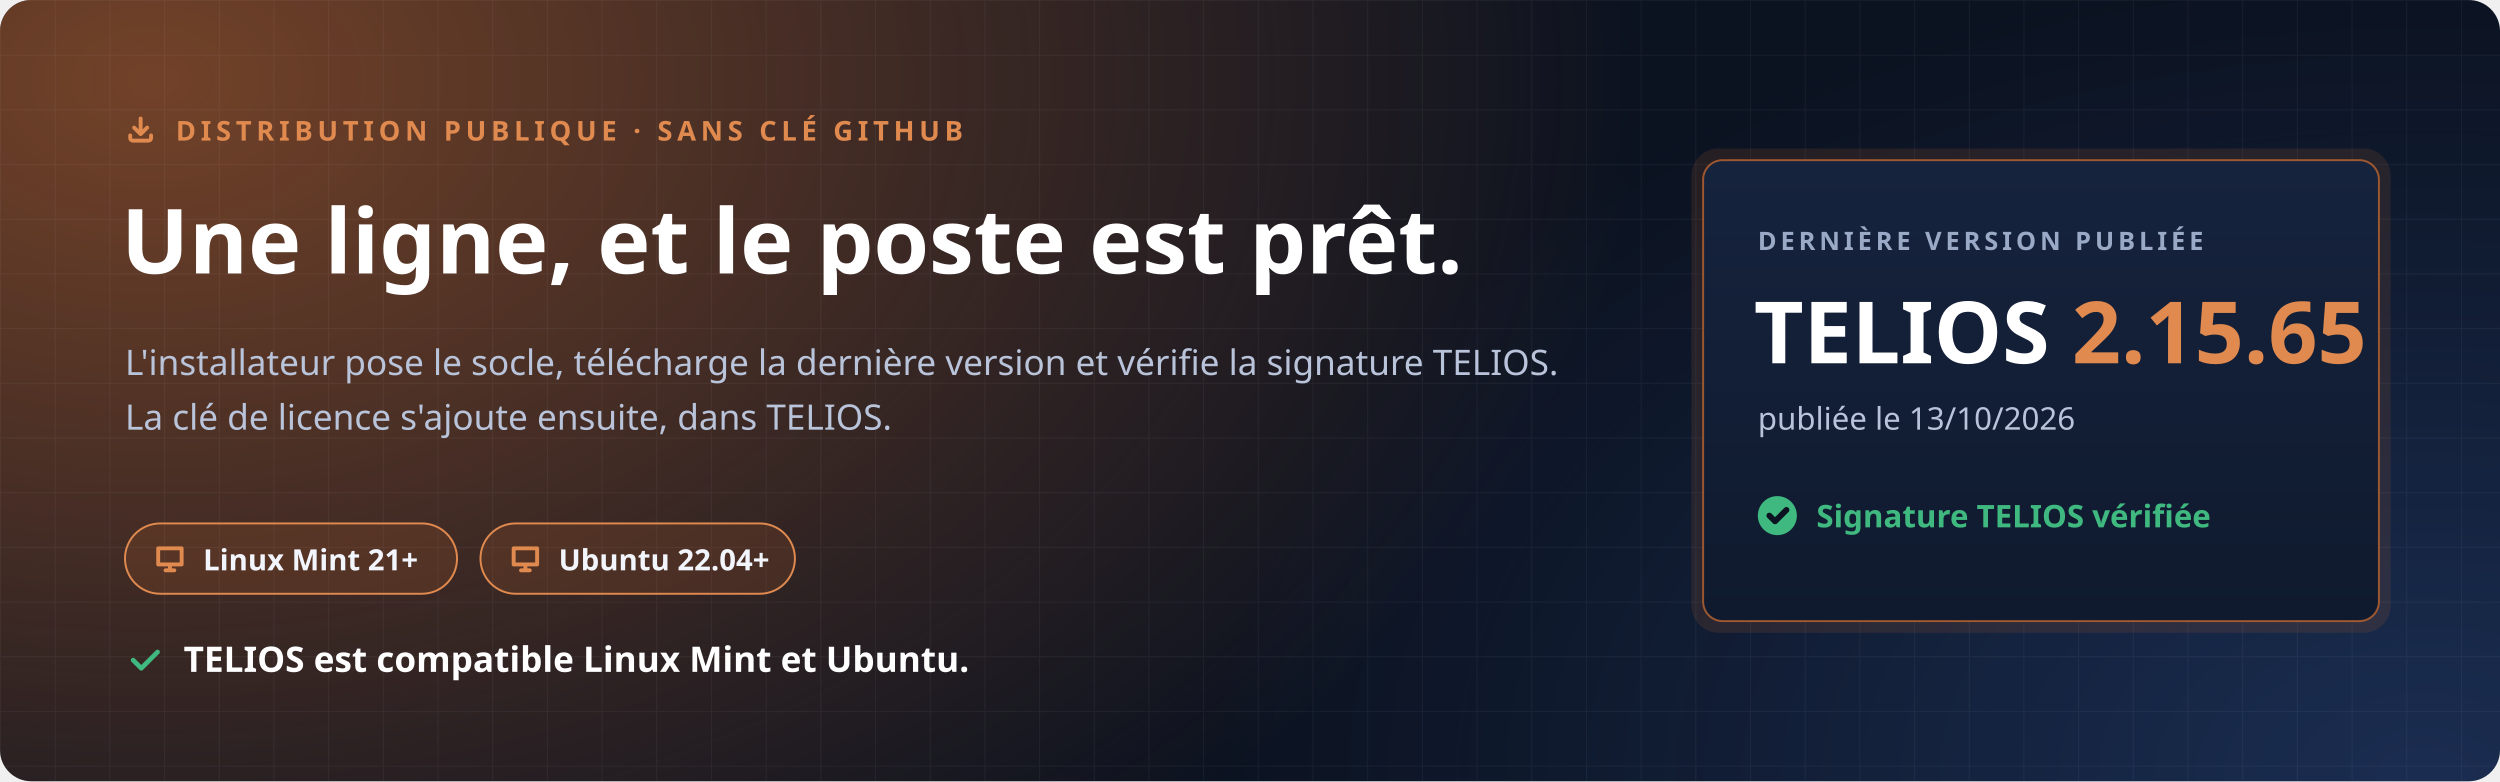
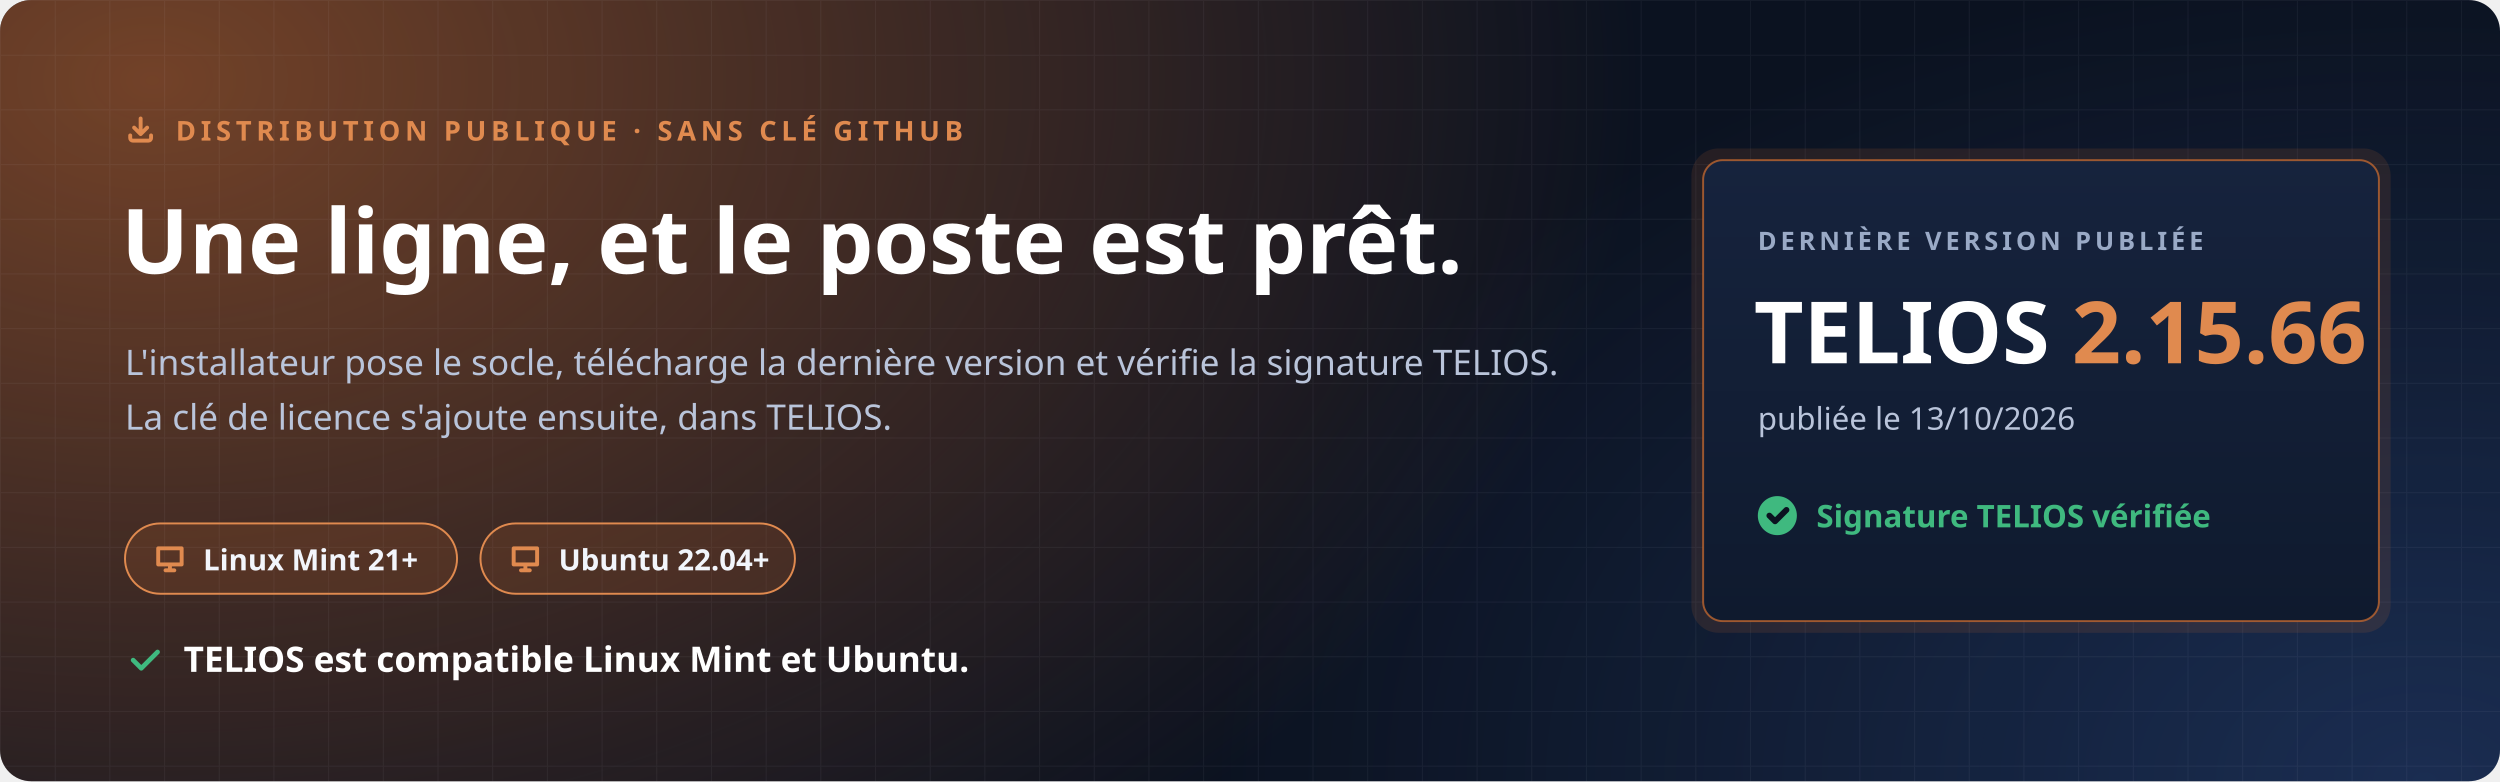
<svg xmlns="http://www.w3.org/2000/svg" width="1280" height="400" viewBox="0 0 1280 400" role="img" aria-labelledby="t d">
  <defs>
    <radialGradient id="halo" cx="0" cy="0" r="1" gradientUnits="userSpaceOnUse" gradientTransform="translate(80 40) scale(760 520)">
      <stop offset="0" stop-color="#C7692F" stop-opacity=".55" />
      <stop offset="1" stop-color="#C7692F" stop-opacity="0" />
    </radialGradient>
    <radialGradient id="halo2" cx="0" cy="0" r="1" gradientUnits="userSpaceOnUse" gradientTransform="translate(1240 400) scale(620 420)">
      <stop offset="0" stop-color="#4F8CFF" stop-opacity=".22" />
      <stop offset="1" stop-color="#4F8CFF" stop-opacity="0" />
    </radialGradient>
    <pattern id="grille" width="28" height="28" patternUnits="userSpaceOnUse">
      <path d="M28 0H0V28" fill="none" stroke="#E8EEF9" stroke-opacity=".05" />
    </pattern>
    <linearGradient id="carte" x1="0" y1="0" x2="0" y2="1">
      <stop offset="0" stop-color="#16233D" />
      <stop offset="1" stop-color="#0F1A2E" />
    </linearGradient>
  </defs>
  <rect width="1280" height="400" rx="16" fill="#0B1220" />
  <rect width="1280" height="400" rx="16" fill="url(#halo)" />
  <rect width="1280" height="400" rx="16" fill="url(#halo2)" />
  <rect width="1280" height="400" rx="16" fill="url(#grille)" />
  <g font-family="'Segoe UI', Ubuntu, 'Noto Sans', 'Helvetica Neue', Arial, sans-serif">
    <path transform="translate(64.0 58.0) scale(0.667)" d="M4 17v2a2 2 0 0 0 2 2h12a2 2 0 0 0 2-2v-2M7 11l5 5 5-5M12 4v12" fill="none" stroke="#E08A4F" stroke-width="3.00" stroke-linecap="round" stroke-linejoin="round" />
    <text x="90" y="72" font-size="14" font-weight="700" letter-spacing="2.4" fill="#E08A4F">DISTRIBUTION PUBLIQUE · SANS CLÉ GITHUB</text>
    <text x="62" y="140" font-size="46" font-weight="800" fill="#FFFFFF">Une ligne, et le poste est prêt.</text>
    <text x="64" y="192" font-size="18" fill="#B9C4DA">L'installateur pose le socle, télécharge la dernière version et vérifie la signature TELIOS.</text>
    <text x="64" y="220" font-size="18" fill="#B9C4DA">La clé de licence s'ajoute ensuite, dans TELIOS.</text>
    <g transform="translate(64 268)">
      <rect width="170" height="36" rx="18" fill="#C7692F" fill-opacity=".16" stroke="#E08A4F" />
      <path transform="translate(14.0 9.0) scale(0.750)" d="M4 5h16v11H4zM9 20h6M12 16v4" fill="none" stroke="#E08A4F" stroke-width="2.67" stroke-linecap="round" stroke-linejoin="round" />
      <text x="40" y="24" font-size="15" font-weight="700" fill="#F2F5FB">Linux Mint 21+</text>
    </g>
    <g transform="translate(246 268)">
      <rect width="161" height="36" rx="18" fill="#C7692F" fill-opacity=".16" stroke="#E08A4F" />
      <path transform="translate(14.0 9.0) scale(0.750)" d="M4 5h16v11H4zM9 20h6M12 16v4" fill="none" stroke="#E08A4F" stroke-width="2.67" stroke-linecap="round" stroke-linejoin="round" />
      <text x="40" y="24" font-size="15" font-weight="700" fill="#F2F5FB">Ubuntu 22.04+</text>
    </g>
    <path transform="translate(64.0 328.0) scale(0.833)" d="M5 12l5 5L20 7" fill="none" stroke="#3FB97F" stroke-width="2.88" stroke-linecap="round" stroke-linejoin="round" />
    <text x="94" y="344" font-size="18" font-weight="700" fill="#FFFFFF">TELIOS est compatible Linux Mint et Ubuntu.</text>
    <g transform="translate(872 82)">
      <rect x="-6" y="-6" width="358" height="248" rx="14" fill="#C7692F" fill-opacity=".14" />
      <rect width="346" height="236" rx="10" fill="url(#carte)" stroke="#C7692F" stroke-opacity=".75" />
      <text x="28" y="46" font-size="13" font-weight="700" letter-spacing="2" fill="#9AAAC6">DERNIÈRE VERSION PUBLIÉE</text>
-       <text x="26" y="104" font-size="44" font-weight="800" fill="#FFFFFF">TELIOS <tspan fill="#E08A4F">2.15.65</tspan>
+       <text x="26" y="104" font-size="44" font-weight="800" fill="#FFFFFF">TELIOS <tspan fill="#E08A4F">2.15.66</tspan>
      </text>
      <text x="28" y="138" font-size="16" fill="#B9C4DA">publiée le 13/10/2026</text>
      <circle cx="38" cy="182" r="10" fill="#3FB97F" />
      <path transform="translate(31.0 175.0) scale(0.583)" d="M5 12l5 5L20 7" fill="none" stroke="#0B1220" stroke-width="5.14" stroke-linecap="round" stroke-linejoin="round" />
      <text x="58" y="188" font-size="16" font-weight="700" fill="#3FB97F">Signature TELIOS vérifiée</text>
    </g>
  </g>
</svg>
